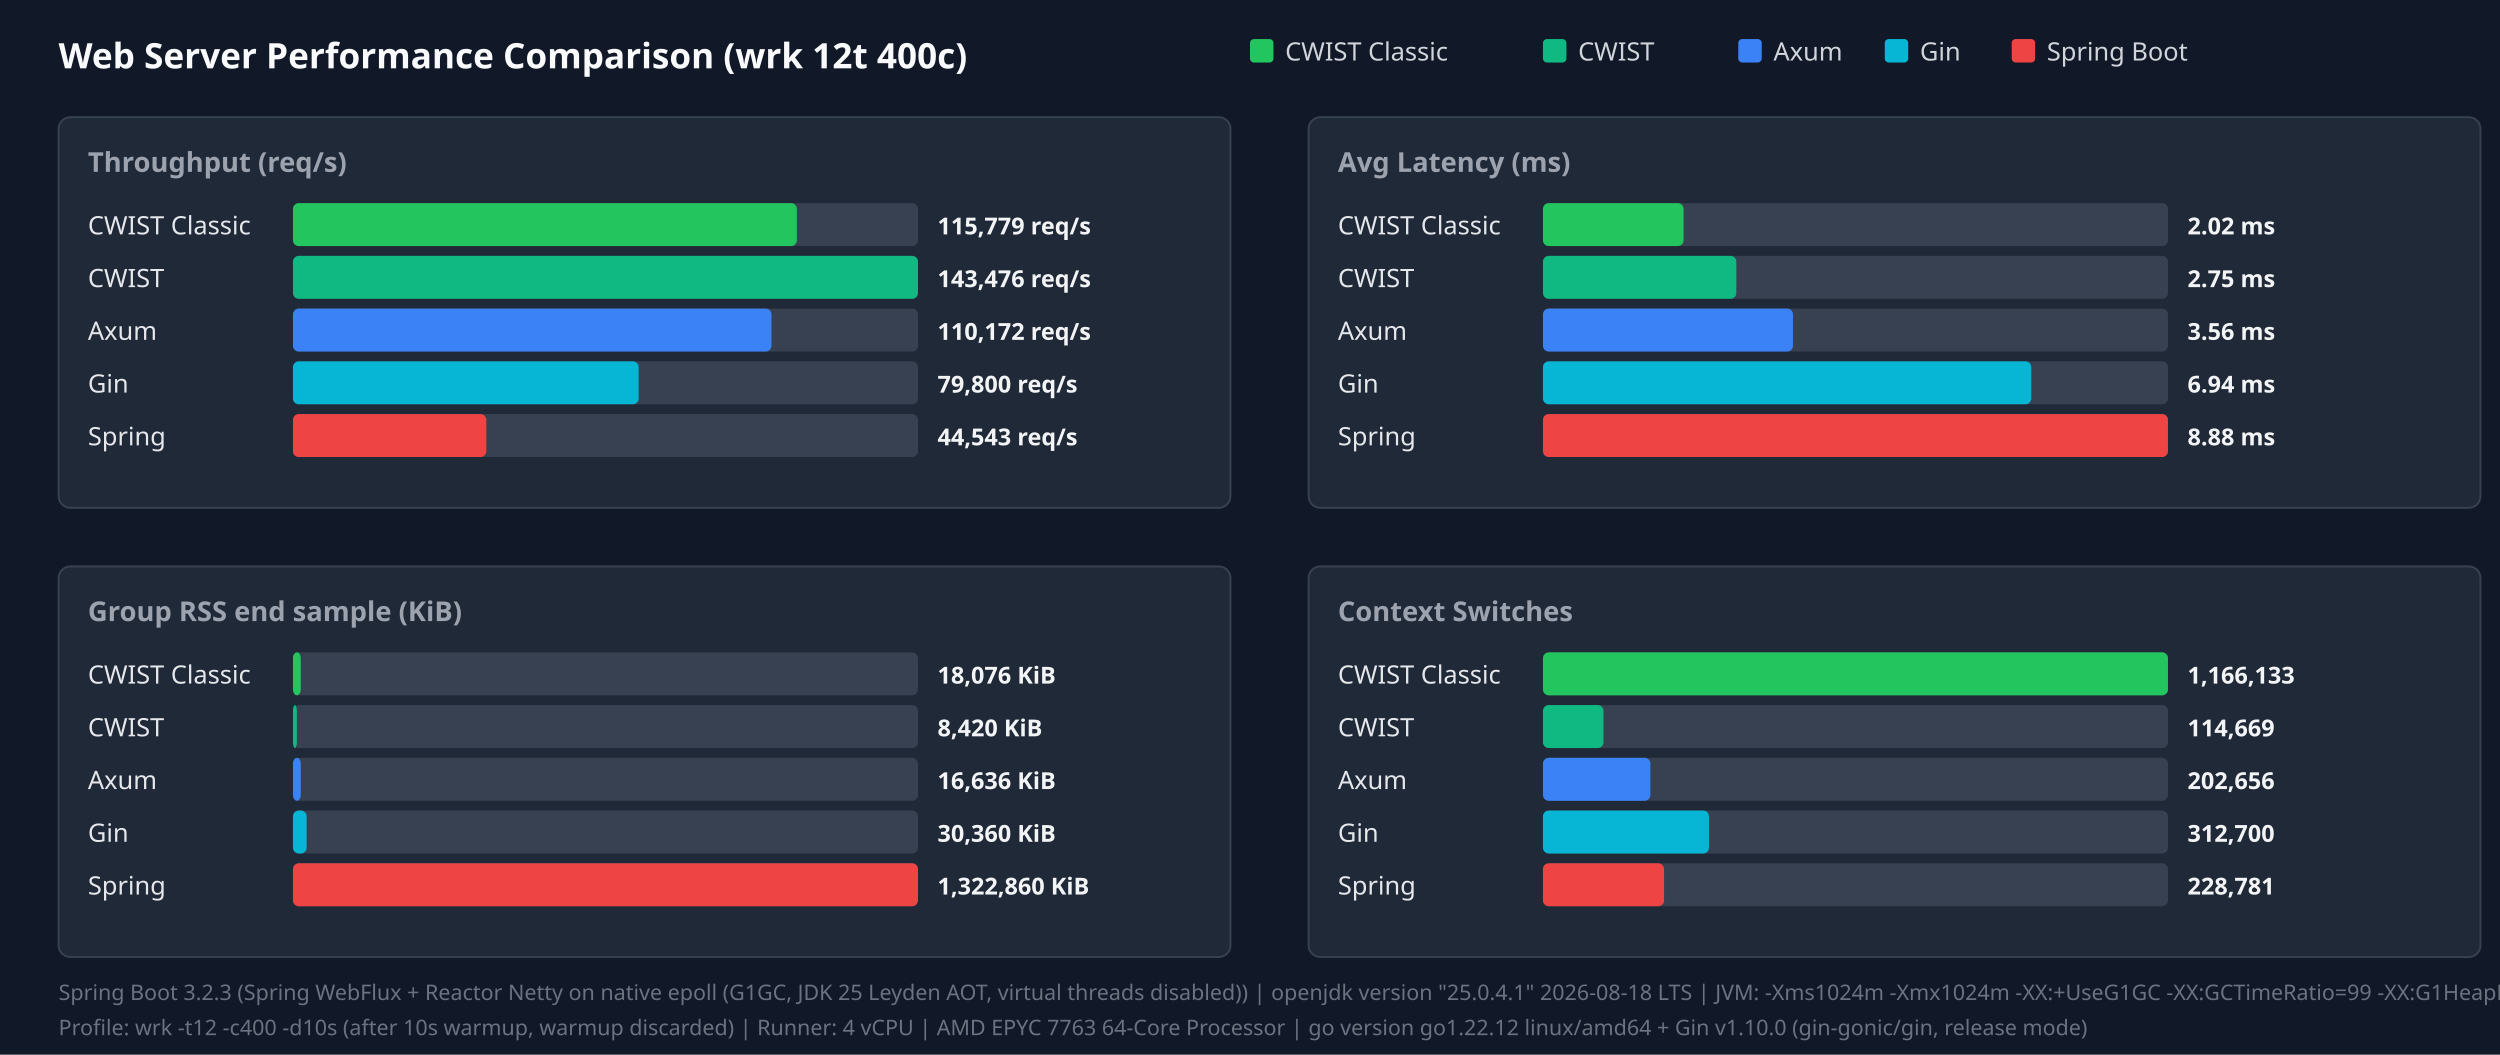
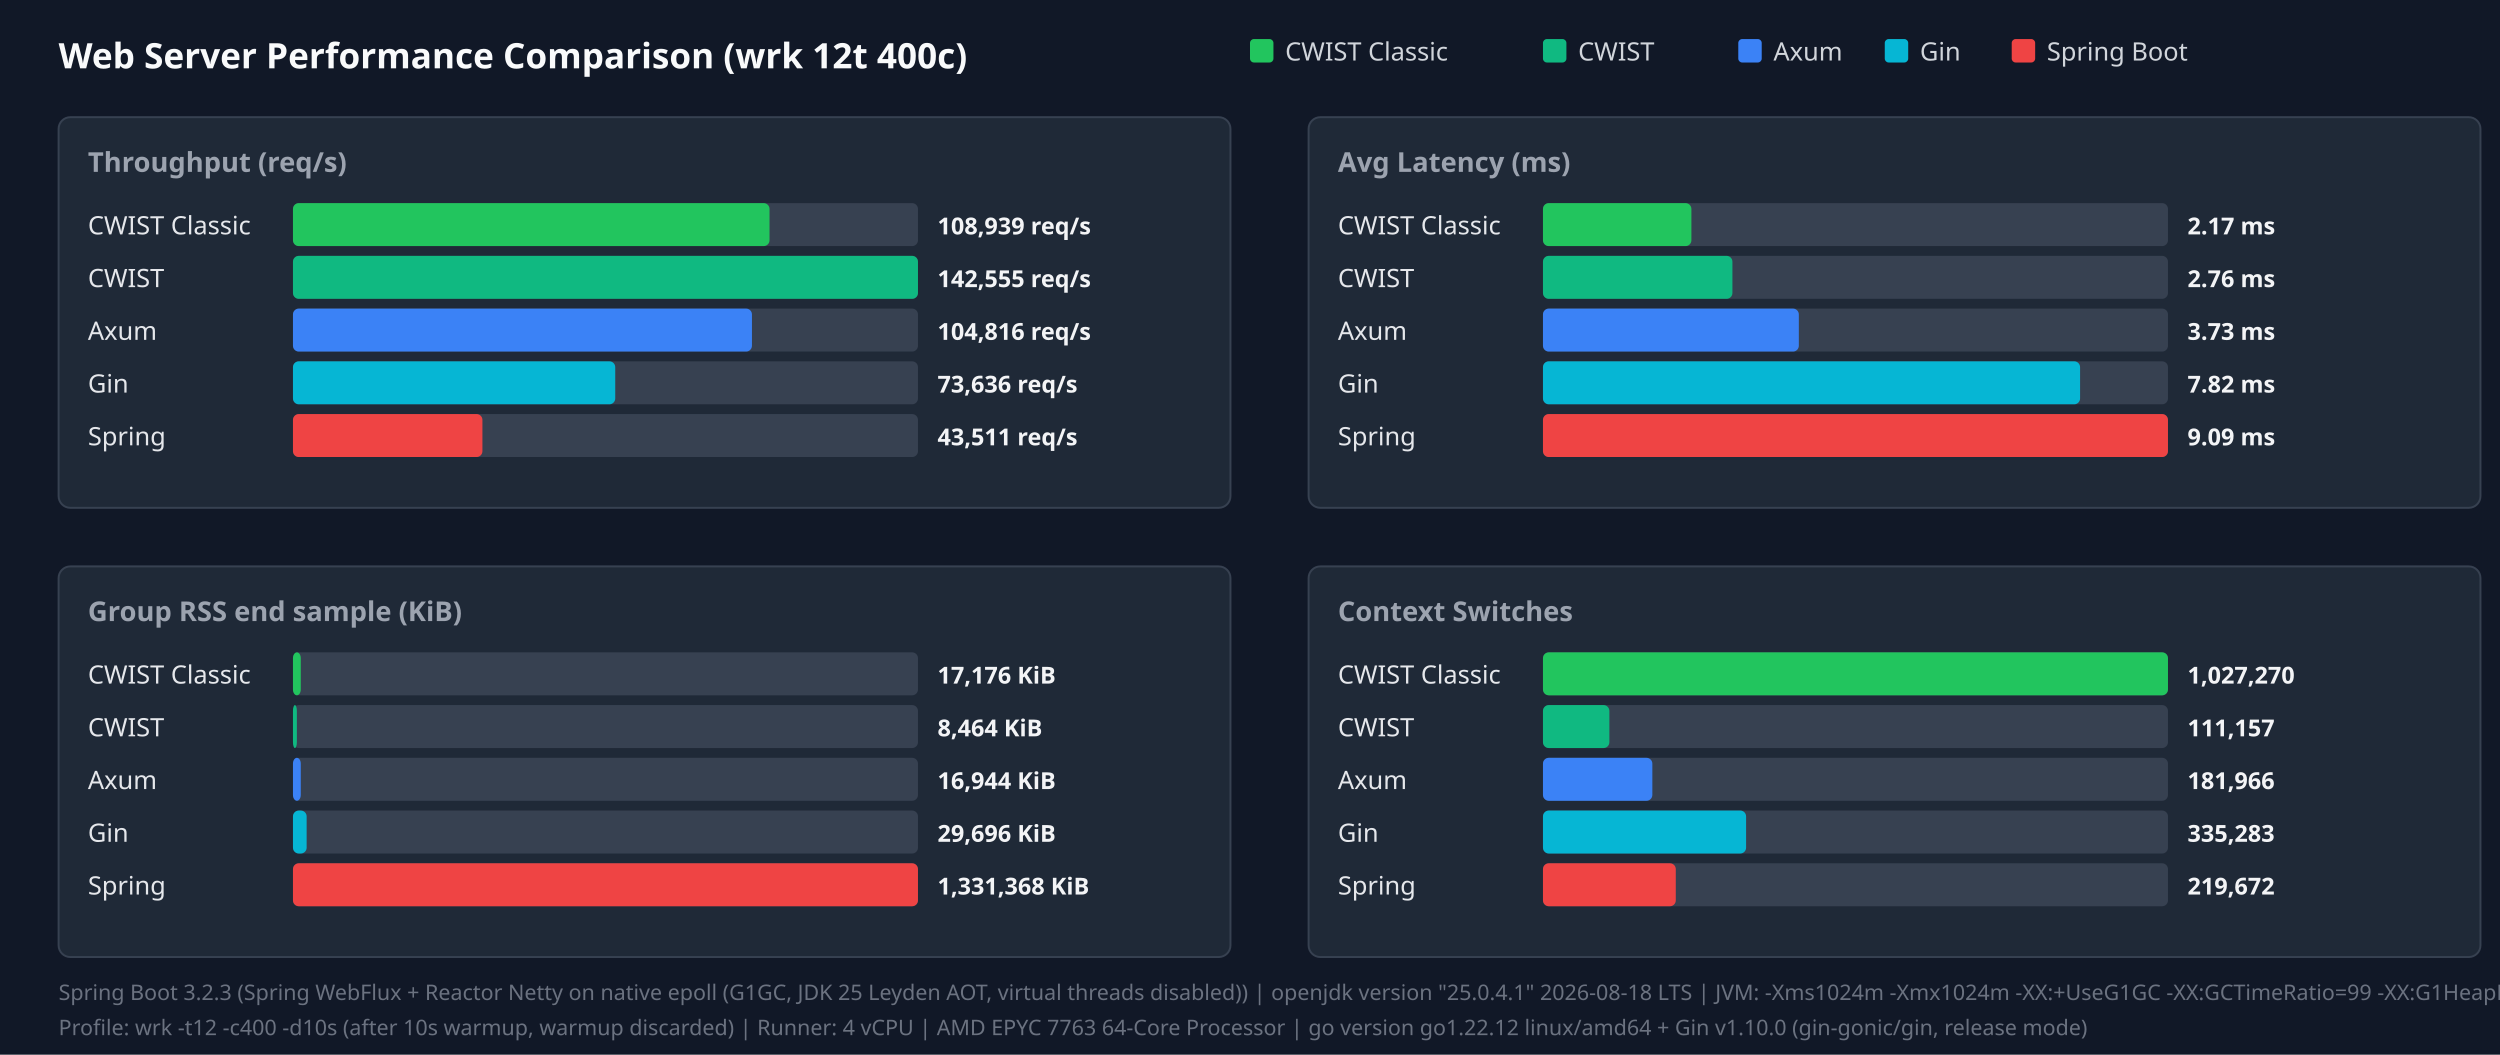
<svg xmlns="http://www.w3.org/2000/svg" width="1280" height="540" viewBox="0 0 1280 540">
  <style>.title{font:18px sans-serif;font-weight:bold;fill:#f9fafb}.panel-title{font:14px sans-serif;font-weight:600;fill:#9ca3af}.legend{font:13px sans-serif;fill:#d1d5db}.bar-label{font:13px sans-serif;font-weight:500;fill:#e5e7eb}.bar-val{font:12px sans-serif;font-weight:bold;fill:#f3f4f6}.footer{font:11px sans-serif;fill:#6b7280}</style>
  <rect width="100%" height="100%" fill="#111827" />
  <text x="30" y="35" class="title">Web Server Performance Comparison (wrk 12t 400c)</text>
  <rect x="640" y="20" width="12" height="12" fill="#22c55e" rx="2" />
  <text x="658" y="31" class="legend">CWIST Classic</text>
  <rect x="790" y="20" width="12" height="12" fill="#10b981" rx="2" />
  <text x="808" y="31" class="legend">CWIST</text>
  <rect x="890" y="20" width="12" height="12" fill="#3b82f6" rx="2" />
  <text x="908" y="31" class="legend">Axum</text>
  <rect x="965" y="20" width="12" height="12" fill="#06b6d4" rx="2" />
  <text x="983" y="31" class="legend">Gin</text>
  <rect x="1030" y="20" width="12" height="12" fill="#ef4444" rx="2" />
  <text x="1048" y="31" class="legend">Spring Boot</text>
  <rect x="30" y="60" width="600" height="200" fill="#1f2937" rx="6" stroke="#374151" />
  <text x="45" y="88" class="panel-title">Throughput (req/s)</text>
  <text x="45" y="120" class="bar-label">CWIST Classic</text>
  <rect x="150" y="104" width="320" height="22" fill="#374151" rx="3" />
-   <rect x="150" y="104" width="258" height="22" fill="#22c55e" rx="3" />
-   <text x="480" y="120" class="bar-val">115,779 req/s</text>
+   <rect x="150" y="104" width="244" height="22" fill="#22c55e" rx="3" />
+   <text x="480" y="120" class="bar-val">108,939 req/s</text>
  <text x="45" y="147" class="bar-label">CWIST</text>
  <rect x="150" y="131" width="320" height="22" fill="#374151" rx="3" />
  <rect x="150" y="131" width="320" height="22" fill="#10b981" rx="3" />
-   <text x="480" y="147" class="bar-val">143,476 req/s</text>
+   <text x="480" y="147" class="bar-val">142,555 req/s</text>
  <text x="45" y="174" class="bar-label">Axum</text>
  <rect x="150" y="158" width="320" height="22" fill="#374151" rx="3" />
-   <rect x="150" y="158" width="245" height="22" fill="#3b82f6" rx="3" />
-   <text x="480" y="174" class="bar-val">110,172 req/s</text>
+   <rect x="150" y="158" width="235" height="22" fill="#3b82f6" rx="3" />
+   <text x="480" y="174" class="bar-val">104,816 req/s</text>
  <text x="45" y="201" class="bar-label">Gin</text>
  <rect x="150" y="185" width="320" height="22" fill="#374151" rx="3" />
-   <rect x="150" y="185" width="177" height="22" fill="#06b6d4" rx="3" />
-   <text x="480" y="201" class="bar-val">79,800 req/s</text>
+   <rect x="150" y="185" width="165" height="22" fill="#06b6d4" rx="3" />
+   <text x="480" y="201" class="bar-val">73,636 req/s</text>
  <text x="45" y="228" class="bar-label">Spring</text>
  <rect x="150" y="212" width="320" height="22" fill="#374151" rx="3" />
-   <rect x="150" y="212" width="99" height="22" fill="#ef4444" rx="3" />
-   <text x="480" y="228" class="bar-val">44,543 req/s</text>
+   <rect x="150" y="212" width="97" height="22" fill="#ef4444" rx="3" />
+   <text x="480" y="228" class="bar-val">43,511 req/s</text>
  <rect x="670" y="60" width="600" height="200" fill="#1f2937" rx="6" stroke="#374151" />
  <text x="685" y="88" class="panel-title">Avg Latency (ms)</text>
  <text x="685" y="120" class="bar-label">CWIST Classic</text>
  <rect x="790" y="104" width="320" height="22" fill="#374151" rx="3" />
-   <rect x="790" y="104" width="72" height="22" fill="#22c55e" rx="3" />
-   <text x="1120" y="120" class="bar-val">2.02 ms</text>
+   <rect x="790" y="104" width="76" height="22" fill="#22c55e" rx="3" />
+   <text x="1120" y="120" class="bar-val">2.17 ms</text>
  <text x="685" y="147" class="bar-label">CWIST</text>
  <rect x="790" y="131" width="320" height="22" fill="#374151" rx="3" />
-   <rect x="790" y="131" width="99" height="22" fill="#10b981" rx="3" />
-   <text x="1120" y="147" class="bar-val">2.75 ms</text>
+   <rect x="790" y="131" width="97" height="22" fill="#10b981" rx="3" />
+   <text x="1120" y="147" class="bar-val">2.76 ms</text>
  <text x="685" y="174" class="bar-label">Axum</text>
  <rect x="790" y="158" width="320" height="22" fill="#374151" rx="3" />
-   <rect x="790" y="158" width="128" height="22" fill="#3b82f6" rx="3" />
-   <text x="1120" y="174" class="bar-val">3.56 ms</text>
+   <rect x="790" y="158" width="131" height="22" fill="#3b82f6" rx="3" />
+   <text x="1120" y="174" class="bar-val">3.73 ms</text>
  <text x="685" y="201" class="bar-label">Gin</text>
  <rect x="790" y="185" width="320" height="22" fill="#374151" rx="3" />
-   <rect x="790" y="185" width="250" height="22" fill="#06b6d4" rx="3" />
-   <text x="1120" y="201" class="bar-val">6.94 ms</text>
+   <rect x="790" y="185" width="275" height="22" fill="#06b6d4" rx="3" />
+   <text x="1120" y="201" class="bar-val">7.82 ms</text>
  <text x="685" y="228" class="bar-label">Spring</text>
  <rect x="790" y="212" width="320" height="22" fill="#374151" rx="3" />
  <rect x="790" y="212" width="320" height="22" fill="#ef4444" rx="3" />
-   <text x="1120" y="228" class="bar-val">8.88 ms</text>
+   <text x="1120" y="228" class="bar-val">9.09 ms</text>
  <rect x="30" y="290" width="600" height="200" fill="#1f2937" rx="6" stroke="#374151" />
  <text x="45" y="318" class="panel-title">Group RSS end sample (KiB)</text>
  <text x="45" y="350" class="bar-label">CWIST Classic</text>
  <rect x="150" y="334" width="320" height="22" fill="#374151" rx="3" />
  <rect x="150" y="334" width="4" height="22" fill="#22c55e" rx="3" />
-   <text x="480" y="350" class="bar-val">18,076 KiB</text>
+   <text x="480" y="350" class="bar-val">17,176 KiB</text>
  <text x="45" y="377" class="bar-label">CWIST</text>
  <rect x="150" y="361" width="320" height="22" fill="#374151" rx="3" />
  <rect x="150" y="361" width="2" height="22" fill="#10b981" rx="3" />
-   <text x="480" y="377" class="bar-val">8,420 KiB</text>
+   <text x="480" y="377" class="bar-val">8,464 KiB</text>
  <text x="45" y="404" class="bar-label">Axum</text>
  <rect x="150" y="388" width="320" height="22" fill="#374151" rx="3" />
  <rect x="150" y="388" width="4" height="22" fill="#3b82f6" rx="3" />
-   <text x="480" y="404" class="bar-val">16,636 KiB</text>
+   <text x="480" y="404" class="bar-val">16,944 KiB</text>
  <text x="45" y="431" class="bar-label">Gin</text>
  <rect x="150" y="415" width="320" height="22" fill="#374151" rx="3" />
  <rect x="150" y="415" width="7" height="22" fill="#06b6d4" rx="3" />
-   <text x="480" y="431" class="bar-val">30,360 KiB</text>
+   <text x="480" y="431" class="bar-val">29,696 KiB</text>
  <text x="45" y="458" class="bar-label">Spring</text>
  <rect x="150" y="442" width="320" height="22" fill="#374151" rx="3" />
  <rect x="150" y="442" width="320" height="22" fill="#ef4444" rx="3" />
-   <text x="480" y="458" class="bar-val">1,322,860 KiB</text>
+   <text x="480" y="458" class="bar-val">1,331,368 KiB</text>
  <rect x="670" y="290" width="600" height="200" fill="#1f2937" rx="6" stroke="#374151" />
  <text x="685" y="318" class="panel-title">Context Switches</text>
  <text x="685" y="350" class="bar-label">CWIST Classic</text>
  <rect x="790" y="334" width="320" height="22" fill="#374151" rx="3" />
  <rect x="790" y="334" width="320" height="22" fill="#22c55e" rx="3" />
-   <text x="1120" y="350" class="bar-val">1,166,133</text>
+   <text x="1120" y="350" class="bar-val">1,027,270</text>
  <text x="685" y="377" class="bar-label">CWIST</text>
  <rect x="790" y="361" width="320" height="22" fill="#374151" rx="3" />
-   <rect x="790" y="361" width="31" height="22" fill="#10b981" rx="3" />
-   <text x="1120" y="377" class="bar-val">114,669</text>
+   <rect x="790" y="361" width="34" height="22" fill="#10b981" rx="3" />
+   <text x="1120" y="377" class="bar-val">111,157</text>
  <text x="685" y="404" class="bar-label">Axum</text>
  <rect x="790" y="388" width="320" height="22" fill="#374151" rx="3" />
-   <rect x="790" y="388" width="55" height="22" fill="#3b82f6" rx="3" />
-   <text x="1120" y="404" class="bar-val">202,656</text>
+   <rect x="790" y="388" width="56" height="22" fill="#3b82f6" rx="3" />
+   <text x="1120" y="404" class="bar-val">181,966</text>
  <text x="685" y="431" class="bar-label">Gin</text>
  <rect x="790" y="415" width="320" height="22" fill="#374151" rx="3" />
-   <rect x="790" y="415" width="85" height="22" fill="#06b6d4" rx="3" />
-   <text x="1120" y="431" class="bar-val">312,700</text>
+   <rect x="790" y="415" width="104" height="22" fill="#06b6d4" rx="3" />
+   <text x="1120" y="431" class="bar-val">335,283</text>
  <text x="685" y="458" class="bar-label">Spring</text>
  <rect x="790" y="442" width="320" height="22" fill="#374151" rx="3" />
-   <rect x="790" y="442" width="62" height="22" fill="#ef4444" rx="3" />
-   <text x="1120" y="458" class="bar-val">228,781</text>
+   <rect x="790" y="442" width="68" height="22" fill="#ef4444" rx="3" />
+   <text x="1120" y="458" class="bar-val">219,672</text>
  <text x="30" y="512" class="footer">Spring Boot 3.2.3 (Spring WebFlux + Reactor Netty on native epoll (G1GC, JDK 25 Leyden AOT, virtual threads disabled)) | openjdk version "25.0.4.1" 2026-08-18 LTS | JVM: -Xms1024m -Xmx1024m   -XX:+UseG1GC -XX:GCTimeRatio=99 -XX:G1HeapRegionSize=1m   -XX:+AlwaysPreTouch   -XX:CompileThreshold=1500 -XX:CICompilerCount=4   -Djava.security.egd=file:/dev/urandom   -Djava.net.preferIPv4Stack=true   -Dio.netty.allocator.type=pooled   -Dio.netty.leakDetection.level=disabled   -Dio.netty.buffer.checkBounds=false   -Dio.netty.buffer.checkAccessible=false   -Dreactor.netty.ioWorkerCount=4   -Xlog:gc*:file=/tmp/spring_gc.log:time,uptime,level,tags -XX:+AOTClassLinking -XX:AOTCache=/tmp/spring_bench/app.aot (JEP 483 + JEP 514 single-step AOT)</text>
  <text x="30" y="530" class="footer">Profile: wrk -t12 -c400 -d10s (after 10s warmup, warmup discarded) | Runner: 4 vCPU | AMD EPYC 7763 64-Core Processor | go version go1.22.12 linux/amd64 + Gin v1.10.0 (gin-gonic/gin, release mode)</text>
</svg>
